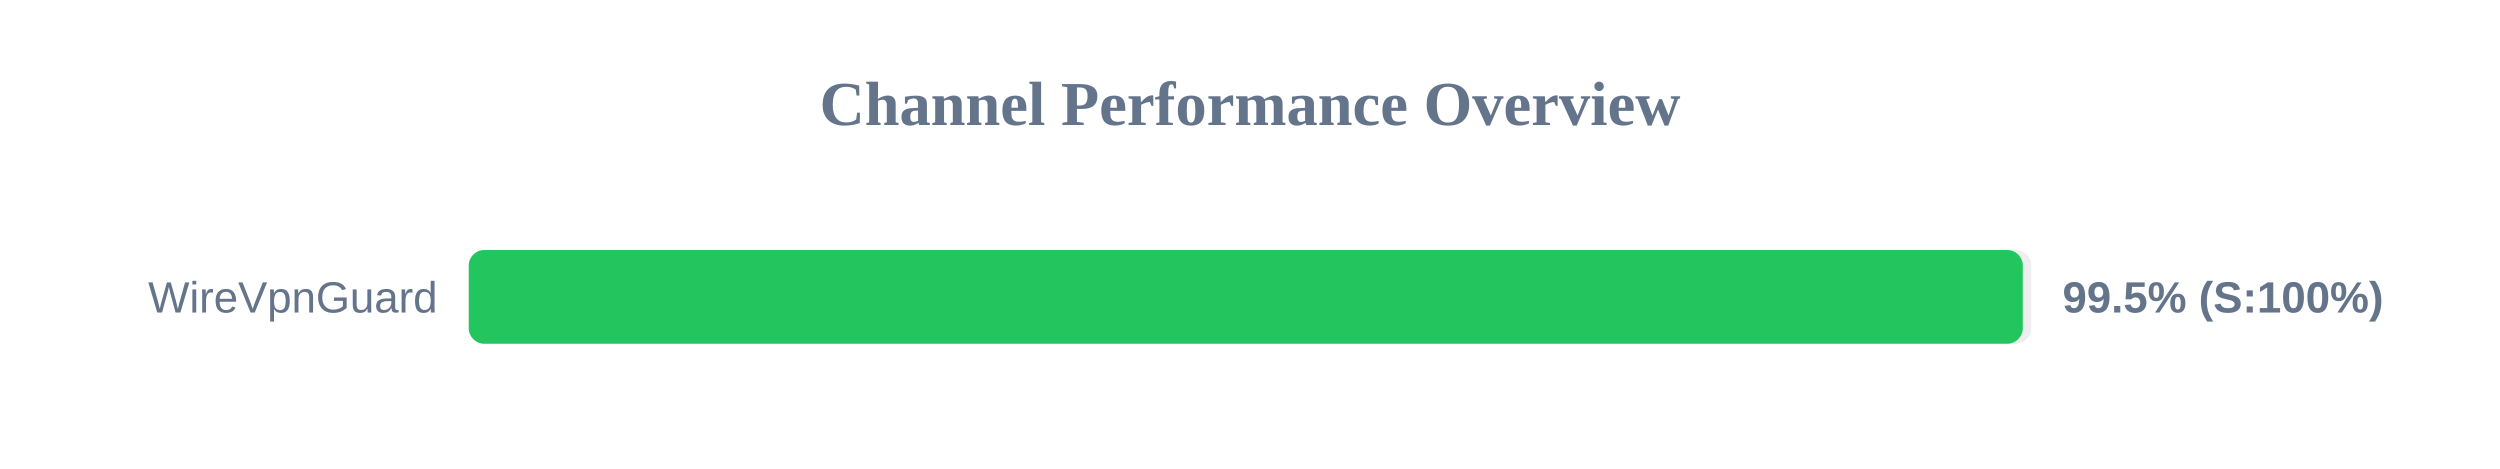
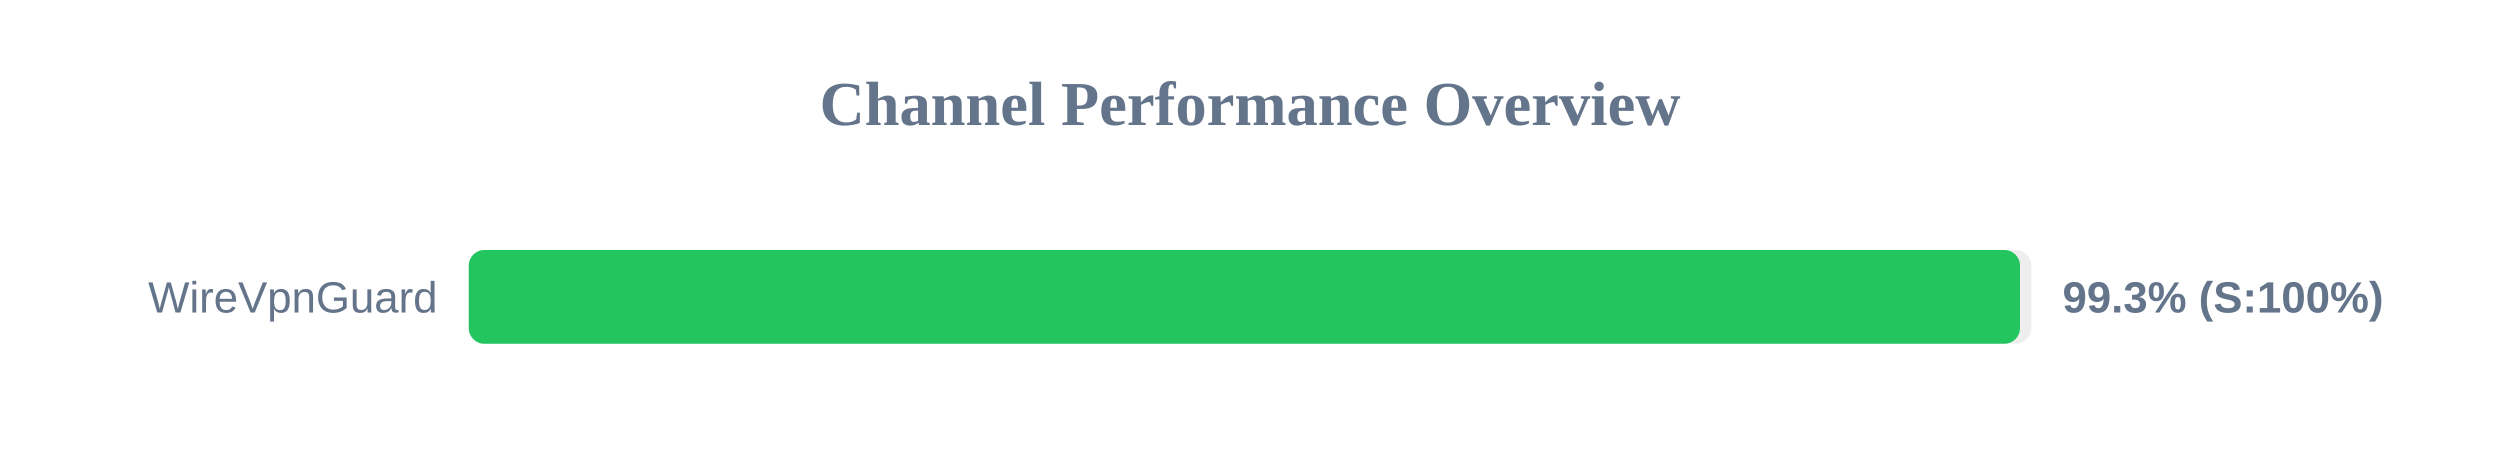
<svg xmlns="http://www.w3.org/2000/svg" width="800" height="150" version="1.1">
  <style>
        .row { font: 14px Arial; fill: #64748b; }
        .score { font: bold 14px Arial; fill: #64748b; }
    </style>
  <text x="400" y="40" text-anchor="middle" font-size="20px" font-weight="bold" fill="#64748b">Channel Performance Overview</text>
  <rect x="150" y="80" width="500" height="30" fill="#eee" rx="5" />
-   <rect x="150" y="80" width="497.3" height="30" fill="#22c55e" rx="5" />
+   <rect x="150" y="80" width="496.4" height="30" fill="#22c55e" rx="5" />
  <text x="140" y="100" text-anchor="end" class="row">WireVpnGuard</text>
-   <text x="660" y="100" text-anchor="start" class="score">99.5% (S:100%)</text>
+   <text x="660" y="100" text-anchor="start" class="score">99.3% (S:100%)</text>
</svg>
